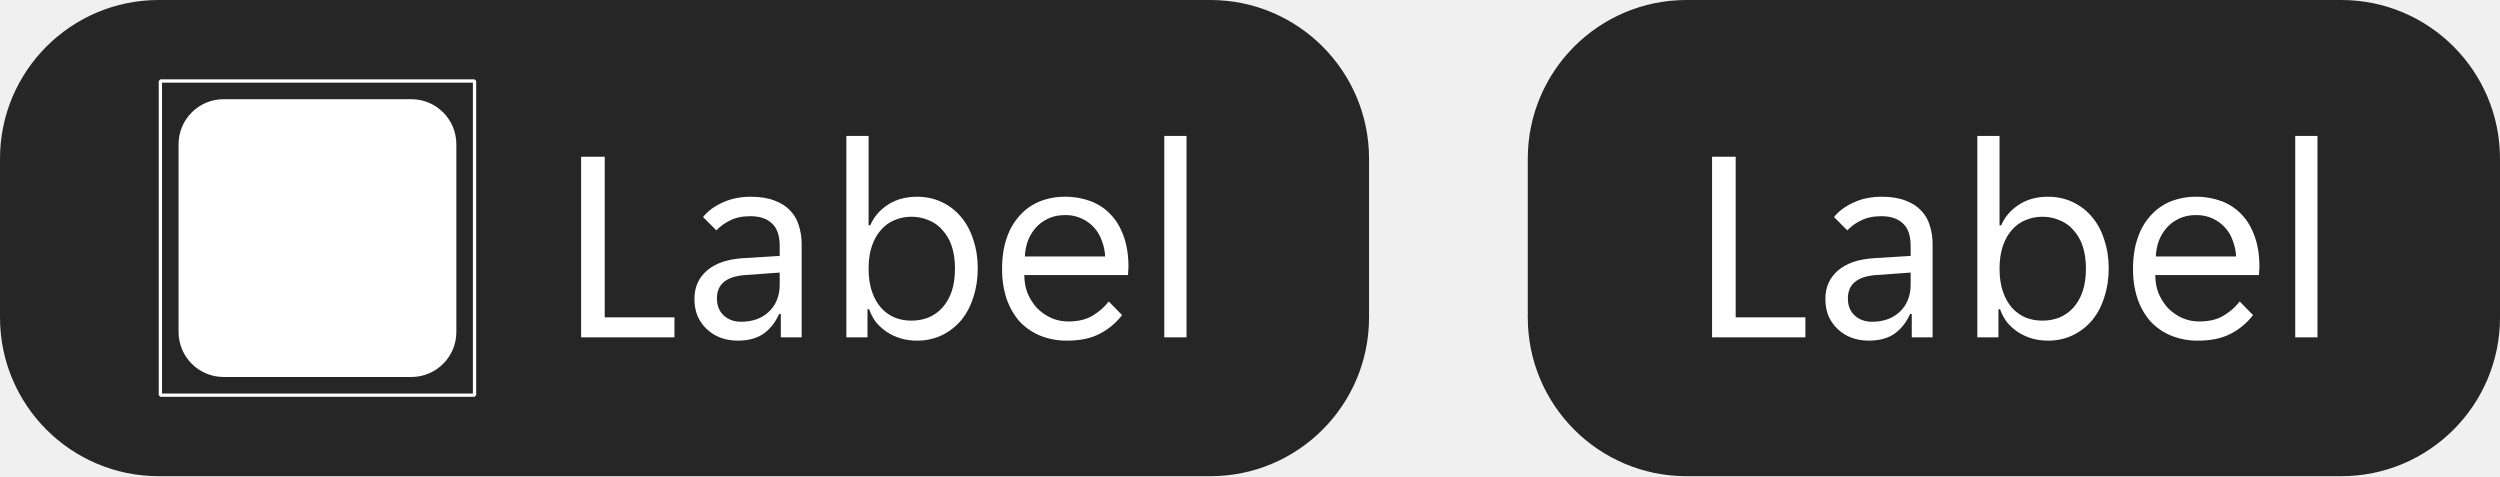
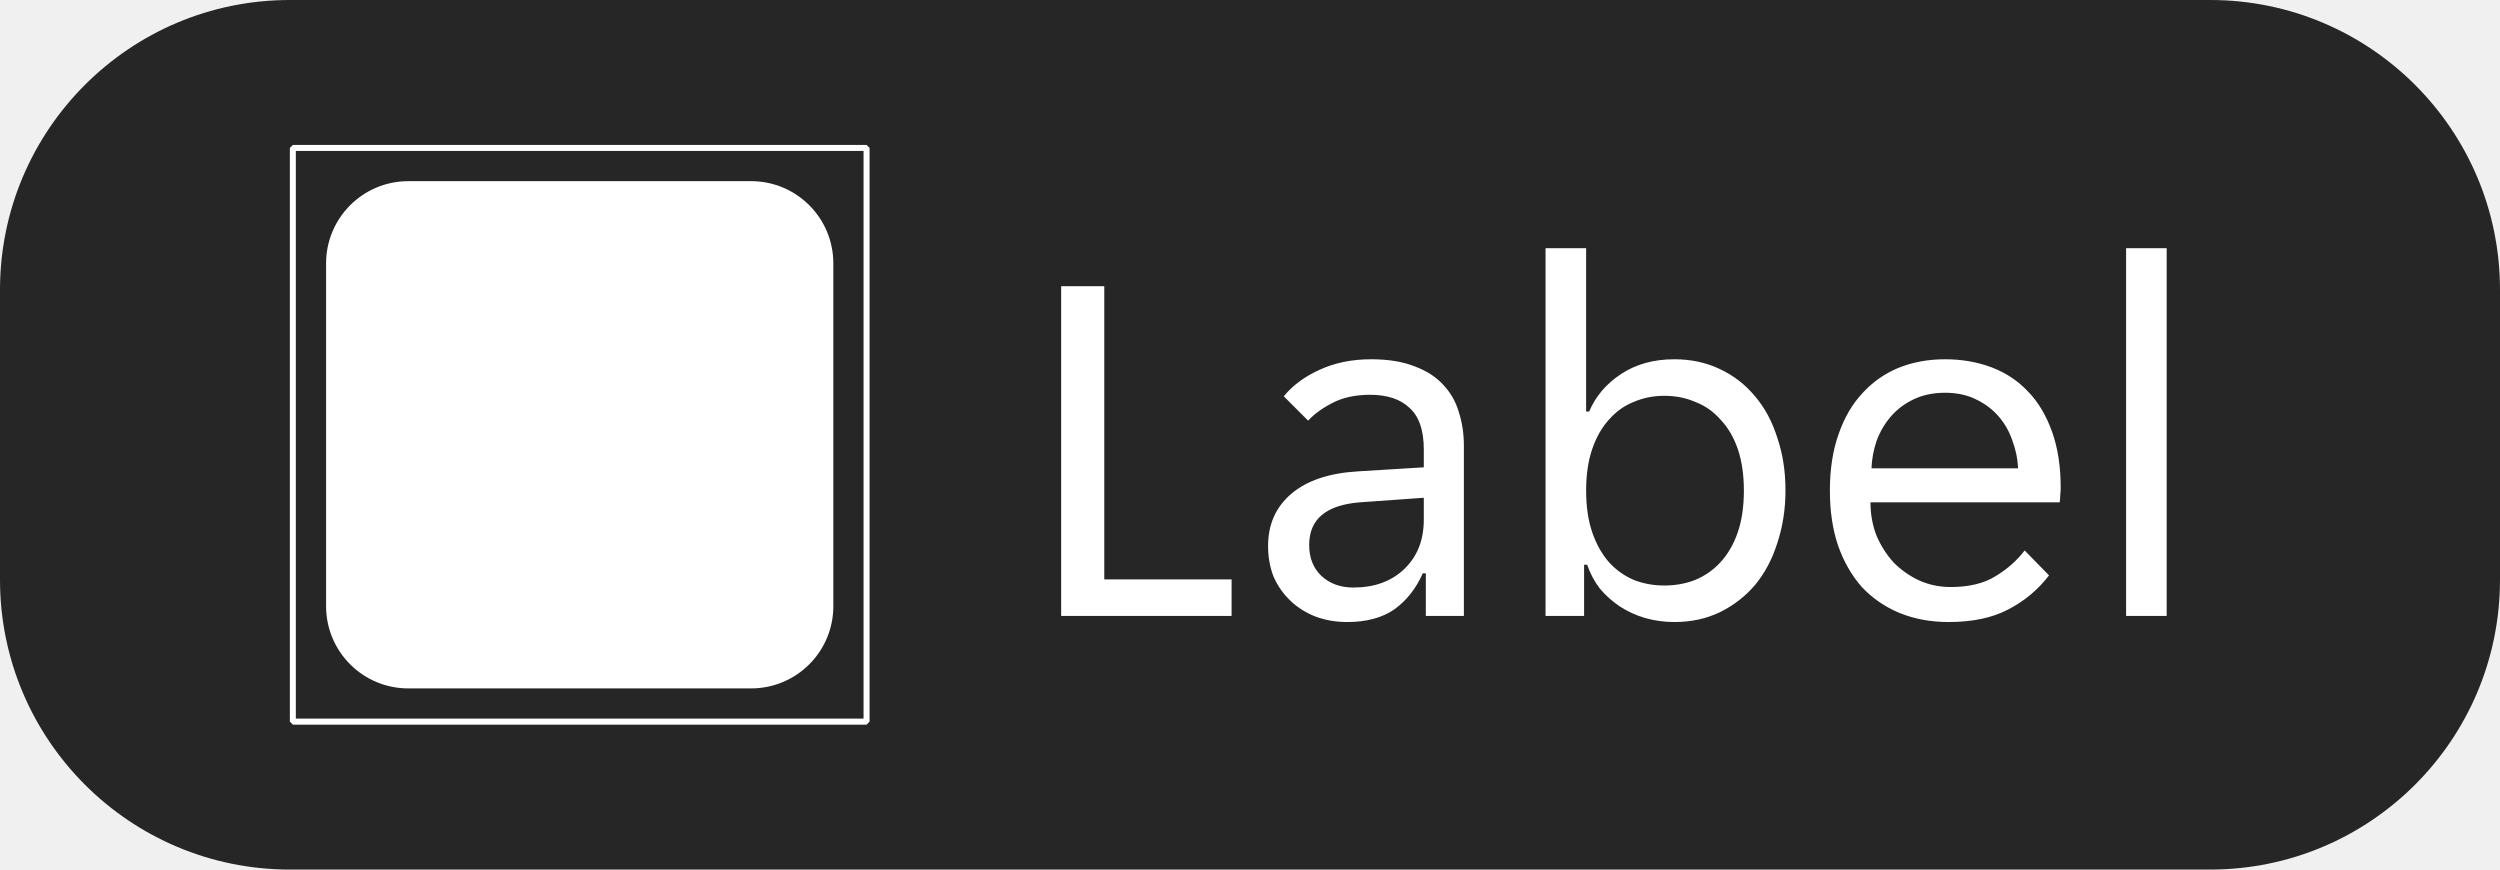
- <svg xmlns="http://www.w3.org/2000/svg" width="126" height="24" fill="none">
-   <path d="M0 8a8 8 0 0 1 8-8h53a8 8 0 0 1 8 8v8a8 8 0 0 1-8 8H8a8 8 0 0 1-8-8V8Z" fill="#262626" />
-   <g clip-path="url(#size-large__a)">
-     <path fill-rule="evenodd" clip-rule="evenodd" d="M8.083 4h15.834l.083.083v15.834l-.083.083H8.083L8 19.917V4.083L8.083 4Zm15.75 15.834V4.166H8.166v15.668h15.669ZM11.27 5h9.463A2.268 2.268 0 0 1 23 7.269v9.463A2.268 2.268 0 0 1 20.732 19h-9.463A2.269 2.269 0 0 1 9 16.732V7.269A2.269 2.269 0 0 1 11.268 5Z" fill="#fff" />
+ <svg xmlns="http://www.w3.org/2000/svg" width="69" height="24" viewBox="0 0 69 24" fill="none">
+   <path d="M0 8C0 3.582 3.582 0 8 0H61C65.418 0 69 3.582 69 8V16C69 20.418 65.418 24 61 24H8C3.582 24 0 20.418 0 16V8Z" fill="#262626" />
+   <g clip-path="url(#clip0_5739_3611)">
+     <path fill-rule="evenodd" clip-rule="evenodd" d="M8.083 4H23.917L24 4.083V19.917L23.917 20H8.083L8 19.917V4.083L8.083 4ZM23.834 19.834V4.165H8.165V19.834H23.834ZM11.268 5H20.732C21.984 5 23 6.016 23 7.269V16.732C23 17.984 21.984 19 20.732 19H11.268C10.016 19 9 17.984 9 16.732V7.269C9 6.016 10.016 5 11.268 5Z" fill="white" />
  </g>
-   <path d="M29.288 7.9h1.19v8.092h3.514V17h-4.704V7.9Zm7.895 9.268c-.318 0-.611-.051-.882-.154a2.047 2.047 0 0 1-1.148-1.092 2.315 2.315 0 0 1-.154-.854c0-.597.215-1.078.644-1.442.43-.364 1.04-.57 1.834-.616l1.82-.112v-.49c0-.532-.13-.915-.392-1.148-.252-.243-.616-.364-1.092-.364-.402 0-.747.075-1.036.224a2.32 2.32 0 0 0-.672.49l-.672-.672c.242-.299.57-.541.98-.728.42-.196.896-.294 1.428-.294.476 0 .877.065 1.204.196.326.121.588.29.784.504.205.215.35.467.434.756.093.29.14.597.14.924V17h-1.05v-1.176h-.084c-.187.42-.448.751-.784.994-.336.233-.77.35-1.302.35Zm.168-.952c.578 0 1.045-.168 1.4-.504.364-.345.546-.803.546-1.372v-.602l-1.764.126c-.934.075-1.4.467-1.4 1.176 0 .355.112.64.336.854.233.215.527.322.882.322Zm8.862.952c-.28 0-.55-.037-.812-.112a2.656 2.656 0 0 1-.7-.322 2.736 2.736 0 0 1-.546-.49 2.341 2.341 0 0 1-.35-.658h-.084V17h-1.064V6.85h1.12v4.508h.084c.177-.42.471-.765.882-1.036.41-.27.9-.406 1.47-.406.457 0 .873.089 1.246.266.383.177.71.43.98.756.27.317.476.7.616 1.148.15.439.224.92.224 1.442 0 .523-.075 1.008-.224 1.456-.14.448-.346.835-.616 1.162-.27.317-.597.57-.98.756a2.868 2.868 0 0 1-1.246.266Zm-.28-1.008c.308 0 .593-.051.854-.154a1.94 1.94 0 0 0 .7-.49c.205-.224.364-.5.476-.826.112-.327.168-.71.168-1.148 0-.439-.056-.821-.168-1.148a2.176 2.176 0 0 0-.476-.812 1.738 1.738 0 0 0-.7-.49 2.145 2.145 0 0 0-.854-.168 2.11 2.11 0 0 0-.84.168c-.262.103-.49.266-.686.49-.196.215-.35.485-.462.812-.112.327-.168.71-.168 1.148 0 .439.056.821.168 1.148.112.327.266.602.462.826.196.215.425.378.686.49.261.103.541.154.84.154Zm7.848 1.008a3.55 3.55 0 0 1-1.358-.252 2.983 2.983 0 0 1-1.036-.714c-.28-.317-.5-.7-.658-1.148a4.765 4.765 0 0 1-.224-1.512c0-.588.079-1.106.238-1.554a3.13 3.13 0 0 1 .658-1.134c.28-.308.611-.541.994-.7a3.401 3.401 0 0 1 1.288-.238 3.6 3.6 0 0 1 1.288.224c.392.15.728.373 1.008.672.28.29.499.658.658 1.106.158.439.238.952.238 1.54 0 .075-.005.15-.014.224a.963.963 0 0 1-.014.182h-5.222c0 .327.056.635.168.924.121.28.28.527.476.742.205.205.438.369.7.49.27.121.56.182.868.182.504 0 .914-.098 1.232-.294a2.87 2.87 0 0 0 .812-.714l.672.686a3.311 3.311 0 0 1-1.12.938c-.439.233-.99.35-1.652.35Zm-.098-6.328c-.327 0-.616.06-.868.182-.252.121-.462.28-.63.476-.168.196-.299.42-.392.672a2.685 2.685 0 0 0-.14.756h4.046a2.428 2.428 0 0 0-.154-.756 1.905 1.905 0 0 0-1.008-1.148 1.888 1.888 0 0 0-.854-.182Zm4.997-3.99h1.12V17h-1.12V6.85Z" fill="#fff" />
-   <path d="M77 8a8 8 0 0 1 8-8h33a8 8 0 0 1 8 8v8a8 8 0 0 1-8 8H85a8 8 0 0 1-8-8V8Z" fill="#262626" />
-   <path d="M86.288 7.9h1.19v8.092h3.514V17h-4.704V7.9Zm7.895 9.268c-.318 0-.612-.051-.882-.154a2.047 2.047 0 0 1-1.148-1.092 2.315 2.315 0 0 1-.154-.854c0-.597.215-1.078.644-1.442.43-.364 1.04-.57 1.834-.616l1.82-.112v-.49c0-.532-.13-.915-.392-1.148-.252-.243-.616-.364-1.092-.364-.401 0-.747.075-1.036.224a2.32 2.32 0 0 0-.672.49l-.672-.672c.242-.299.57-.541.98-.728.42-.196.896-.294 1.428-.294.476 0 .877.065 1.204.196.326.121.588.29.784.504.205.215.35.467.434.756.093.29.14.597.14.924V17h-1.05v-1.176h-.084c-.187.42-.448.751-.784.994-.336.233-.77.35-1.302.35Zm.168-.952c.579 0 1.045-.168 1.4-.504.364-.345.546-.803.546-1.372v-.602l-1.764.126c-.933.075-1.4.467-1.4 1.176 0 .355.112.64.336.854.233.215.527.322.882.322Zm8.862.952c-.28 0-.551-.037-.812-.112a2.645 2.645 0 0 1-.7-.322 2.698 2.698 0 0 1-.546-.49 2.323 2.323 0 0 1-.35-.658h-.084V17h-1.064V6.85h1.12v4.508h.084c.177-.42.471-.765.882-1.036.41-.27.9-.406 1.47-.406.457 0 .872.089 1.246.266.382.177.709.43.98.756.27.317.476.7.616 1.148.149.439.224.92.224 1.442 0 .523-.075 1.008-.224 1.456-.14.448-.346.835-.616 1.162a3.01 3.01 0 0 1-.98.756 2.871 2.871 0 0 1-1.246.266Zm-.28-1.008c.308 0 .592-.051.854-.154.27-.112.504-.275.7-.49.205-.224.364-.5.476-.826.112-.327.168-.71.168-1.148 0-.439-.056-.821-.168-1.148a2.18 2.18 0 0 0-.476-.812 1.743 1.743 0 0 0-.7-.49 2.147 2.147 0 0 0-.854-.168c-.299 0-.579.056-.84.168-.262.103-.49.266-.686.49-.196.215-.35.485-.462.812-.112.327-.168.71-.168 1.148 0 .439.056.821.168 1.148.112.327.266.602.462.826.196.215.424.378.686.49.261.103.541.154.84.154Zm7.848 1.008a3.55 3.55 0 0 1-1.358-.252 2.975 2.975 0 0 1-1.036-.714c-.28-.317-.5-.7-.658-1.148a4.748 4.748 0 0 1-.224-1.512c0-.588.079-1.106.238-1.554a3.13 3.13 0 0 1 .658-1.134 2.75 2.75 0 0 1 .994-.7 3.4 3.4 0 0 1 1.288-.238 3.6 3.6 0 0 1 1.288.224c.392.15.728.373 1.008.672.28.29.499.658.658 1.106.158.439.238.952.238 1.54 0 .075-.005.15-.014.224a.988.988 0 0 1-.014.182h-5.222c0 .327.056.635.168.924.121.28.28.527.476.742.205.205.438.369.7.49.27.121.56.182.868.182.504 0 .914-.098 1.232-.294.326-.196.597-.434.812-.714l.672.686a3.314 3.314 0 0 1-1.12.938c-.439.233-.99.35-1.652.35Zm-.098-6.328c-.327 0-.616.06-.868.182-.252.121-.462.28-.63.476-.168.196-.299.42-.392.672a2.685 2.685 0 0 0-.14.756h4.046a2.454 2.454 0 0 0-.154-.756 1.905 1.905 0 0 0-1.008-1.148 1.89 1.89 0 0 0-.854-.182Zm4.997-3.99h1.12V17h-1.12V6.85Z" fill="#fff" />
+   <path d="M29.288 7.9H30.478V15.992H33.992V17H29.288V7.9ZM37.183 17.168C36.865 17.168 36.572 17.117 36.301 17.014C36.039 16.911 35.811 16.767 35.615 16.58C35.419 16.393 35.265 16.174 35.153 15.922C35.05 15.661 34.999 15.376 34.999 15.068C34.999 14.471 35.214 13.99 35.643 13.626C36.072 13.262 36.684 13.057 37.477 13.01L39.297 12.898V12.408C39.297 11.876 39.166 11.493 38.905 11.26C38.653 11.017 38.289 10.896 37.813 10.896C37.411 10.896 37.066 10.971 36.777 11.12C36.487 11.269 36.264 11.433 36.105 11.61L35.433 10.938C35.675 10.639 36.002 10.397 36.413 10.21C36.833 10.014 37.309 9.916 37.841 9.916C38.317 9.916 38.718 9.981 39.045 10.112C39.371 10.233 39.633 10.401 39.829 10.616C40.034 10.831 40.179 11.083 40.263 11.372C40.356 11.661 40.403 11.969 40.403 12.296V17H39.353V15.824H39.269C39.082 16.244 38.821 16.575 38.485 16.818C38.149 17.051 37.715 17.168 37.183 17.168ZM37.351 16.216C37.929 16.216 38.396 16.048 38.751 15.712C39.115 15.367 39.297 14.909 39.297 14.34V13.738L37.533 13.864C36.599 13.939 36.133 14.331 36.133 15.04C36.133 15.395 36.245 15.679 36.469 15.894C36.702 16.109 36.996 16.216 37.351 16.216ZM46.213 17.168C45.933 17.168 45.662 17.131 45.401 17.056C45.149 16.981 44.916 16.874 44.701 16.734C44.495 16.594 44.313 16.431 44.155 16.244C44.005 16.048 43.889 15.829 43.805 15.586H43.721V17H42.657V6.85H43.777V11.358H43.861C44.038 10.938 44.332 10.593 44.743 10.322C45.154 10.051 45.644 9.916 46.213 9.916C46.67 9.916 47.086 10.005 47.459 10.182C47.842 10.359 48.168 10.611 48.439 10.938C48.709 11.255 48.915 11.638 49.055 12.086C49.204 12.525 49.279 13.005 49.279 13.528C49.279 14.051 49.204 14.536 49.055 14.984C48.915 15.432 48.709 15.819 48.439 16.146C48.168 16.463 47.842 16.715 47.459 16.902C47.086 17.079 46.67 17.168 46.213 17.168ZM45.933 16.16C46.241 16.16 46.526 16.109 46.787 16.006C47.057 15.894 47.291 15.731 47.487 15.516C47.692 15.292 47.851 15.017 47.963 14.69C48.075 14.363 48.131 13.981 48.131 13.542C48.131 13.103 48.075 12.721 47.963 12.394C47.851 12.067 47.692 11.797 47.487 11.582C47.291 11.358 47.057 11.195 46.787 11.092C46.526 10.98 46.241 10.924 45.933 10.924C45.634 10.924 45.354 10.98 45.093 11.092C44.831 11.195 44.603 11.358 44.407 11.582C44.211 11.797 44.057 12.067 43.945 12.394C43.833 12.721 43.777 13.103 43.777 13.542C43.777 13.981 43.833 14.363 43.945 14.69C44.057 15.017 44.211 15.292 44.407 15.516C44.603 15.731 44.831 15.894 45.093 16.006C45.354 16.109 45.634 16.16 45.933 16.16ZM53.781 17.168C53.286 17.168 52.833 17.084 52.423 16.916C52.021 16.748 51.676 16.51 51.387 16.202C51.107 15.885 50.887 15.502 50.729 15.054C50.579 14.606 50.505 14.102 50.505 13.542C50.505 12.954 50.584 12.436 50.743 11.988C50.901 11.531 51.121 11.153 51.401 10.854C51.681 10.546 52.012 10.313 52.395 10.154C52.787 9.995 53.216 9.916 53.683 9.916C54.149 9.916 54.579 9.991 54.971 10.14C55.363 10.289 55.699 10.513 55.979 10.812C56.259 11.101 56.478 11.47 56.637 11.918C56.795 12.357 56.875 12.87 56.875 13.458C56.875 13.533 56.87 13.607 56.861 13.682C56.861 13.757 56.856 13.817 56.847 13.864H51.625C51.625 14.191 51.681 14.499 51.793 14.788C51.914 15.068 52.073 15.315 52.269 15.53C52.474 15.735 52.707 15.899 52.969 16.02C53.239 16.141 53.529 16.202 53.837 16.202C54.341 16.202 54.751 16.104 55.069 15.908C55.395 15.712 55.666 15.474 55.881 15.194L56.553 15.88C56.254 16.272 55.881 16.585 55.433 16.818C54.994 17.051 54.443 17.168 53.781 17.168ZM53.683 10.84C53.356 10.84 53.067 10.901 52.815 11.022C52.563 11.143 52.353 11.302 52.185 11.498C52.017 11.694 51.886 11.918 51.793 12.17C51.709 12.422 51.662 12.674 51.653 12.926H55.699C55.689 12.674 55.638 12.422 55.545 12.17C55.461 11.918 55.335 11.694 55.167 11.498C54.999 11.302 54.789 11.143 54.537 11.022C54.294 10.901 54.009 10.84 53.683 10.84ZM58.68 6.85H59.8V17H58.68V6.85Z" fill="white" />
  <defs>
-     <clipPath id="size-large__a">
-       <path fill="#fff" transform="translate(8 4)" d="M0 0h16v16H0z" />
+     <clipPath id="clip0_5739_3611">
+       <rect width="16" height="16" fill="white" transform="translate(8 4)" />
    </clipPath>
  </defs>
</svg>
